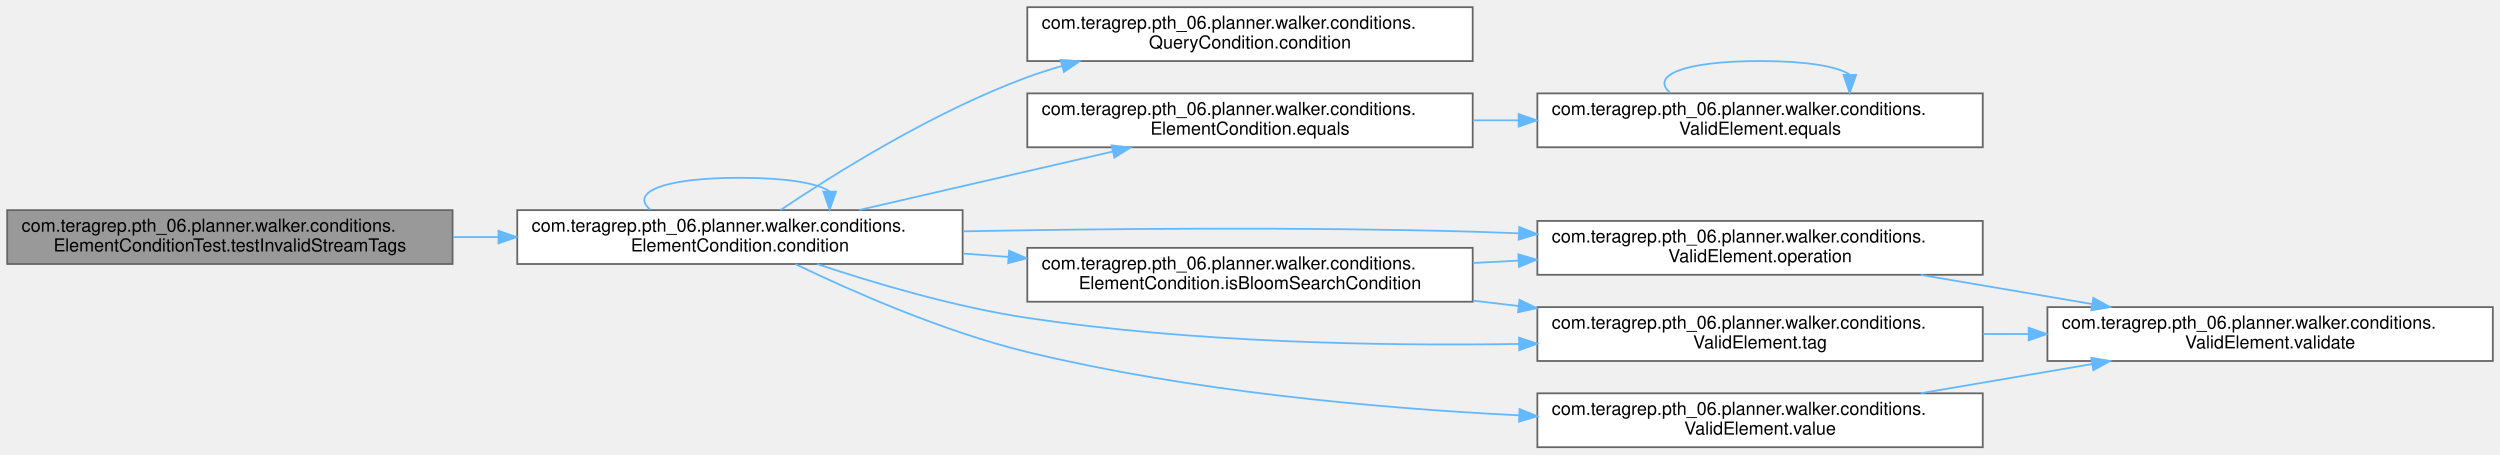
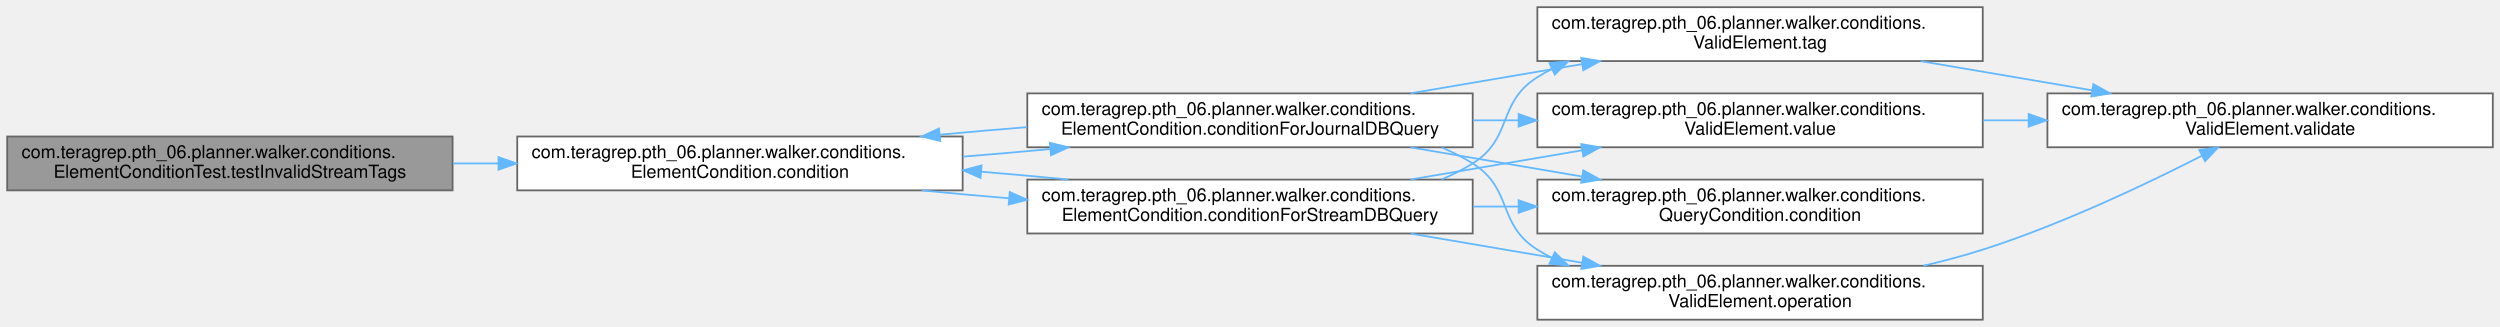
- <svg xmlns="http://www.w3.org/2000/svg" xmlns:xlink="http://www.w3.org/1999/xlink" width="1392pt" height="253pt" viewBox="0.00 0.00 1392.00 253.00">
-   <g id="graph0" class="graph" transform="scale(1 1) rotate(0) translate(4 249)">
+ <svg xmlns="http://www.w3.org/2000/svg" xmlns:xlink="http://www.w3.org/1999/xlink" width="1392pt" height="182pt" viewBox="0.00 0.00 1392.00 182.00">
+   <g id="graph0" class="graph" transform="scale(1 1) rotate(0) translate(4 178)">
    <g id="Node000001" class="node">
      <g id="a_Node000001">
        <a xlink:title=" ">
-           <polygon fill="#999999" stroke="#666666" points="248,-132 0,-132 0,-102 248,-102 248,-132" />
-           <text text-anchor="start" x="8" y="-120" font-family="Helvetica,sans-Serif" font-size="10.00">com.teragrep.pth_06.planner.walker.conditions.</text>
-           <text text-anchor="middle" x="124" y="-109" font-family="Helvetica,sans-Serif" font-size="10.00">ElementConditionTest.testInvalidStreamTags</text>
+           <polygon fill="#999999" stroke="#666666" points="248,-102 0,-102 0,-72 248,-72 248,-102" />
+           <text text-anchor="start" x="8" y="-90" font-family="Helvetica,sans-Serif" font-size="10.00">com.teragrep.pth_06.planner.walker.conditions.</text>
+           <text text-anchor="middle" x="124" y="-79" font-family="Helvetica,sans-Serif" font-size="10.00">ElementConditionTest.testInvalidStreamTags</text>
        </a>
      </g>
    </g>
    <g id="Node000002" class="node">
      <g id="a_Node000002">
        <a xlink:href="classcom_1_1teragrep_1_1pth__06_1_1planner_1_1walker_1_1conditions_1_1ElementCondition.html#a77e4bd928b9d9dd1e2ef3380f65e3ab7" target="_top" xlink:title=" ">
-           <polygon fill="white" stroke="#666666" points="532,-132 284,-132 284,-102 532,-102 532,-132" />
-           <text text-anchor="start" x="292" y="-120" font-family="Helvetica,sans-Serif" font-size="10.00">com.teragrep.pth_06.planner.walker.conditions.</text>
-           <text text-anchor="middle" x="408" y="-109" font-family="Helvetica,sans-Serif" font-size="10.00">ElementCondition.condition</text>
+           <polygon fill="white" stroke="#666666" points="532,-102 284,-102 284,-72 532,-72 532,-102" />
+           <text text-anchor="start" x="292" y="-90" font-family="Helvetica,sans-Serif" font-size="10.00">com.teragrep.pth_06.planner.walker.conditions.</text>
+           <text text-anchor="middle" x="408" y="-79" font-family="Helvetica,sans-Serif" font-size="10.00">ElementCondition.condition</text>
        </a>
      </g>
    </g>
    <g id="edge1_Node000001_Node000002" class="edge">
      <g id="a_edge1_Node000001_Node000002">
        <a xlink:title=" ">
-           <path fill="none" stroke="#63b8ff" d="M248.28,-117C256.6,-117 265.01,-117 273.38,-117" />
-           <polygon fill="#63b8ff" stroke="#63b8ff" points="273.57,-120.5 283.57,-117 273.57,-113.5 273.57,-120.5" />
-         </a>
-       </g>
-     </g>
-     <g id="edge2_Node000002_Node000002" class="edge">
-       <g id="a_edge2_Node000002_Node000002">
-         <a xlink:title=" ">
-           <path fill="none" stroke="#63b8ff" d="M358.08,-132.28C346.98,-141.41 363.62,-150 408,-150 434.69,-150 451.35,-146.89 457.97,-142.42" />
-           <polygon fill="#63b8ff" stroke="#63b8ff" points="461.47,-142.26 457.92,-132.28 454.47,-142.29 461.47,-142.26" />
+           <path fill="none" stroke="#63b8ff" d="M248.28,-87C256.6,-87 265.01,-87 273.38,-87" />
+           <polygon fill="#63b8ff" stroke="#63b8ff" points="273.57,-90.5 283.57,-87 273.57,-83.5 273.57,-90.5" />
        </a>
      </g>
    </g>
    <g id="Node000003" class="node">
      <g id="a_Node000003">
-         <a xlink:href="interfacecom_1_1teragrep_1_1pth__06_1_1planner_1_1walker_1_1conditions_1_1QueryCondition.html#aac40ccff3997039d273d50bd5ca122c0" target="_top" xlink:title=" ">
-           <polygon fill="white" stroke="#666666" points="816,-245 568,-245 568,-215 816,-215 816,-245" />
-           <text text-anchor="start" x="576" y="-233" font-family="Helvetica,sans-Serif" font-size="10.00">com.teragrep.pth_06.planner.walker.conditions.</text>
-           <text text-anchor="middle" x="692" y="-222" font-family="Helvetica,sans-Serif" font-size="10.00">QueryCondition.condition</text>
-         </a>
-       </g>
-     </g>
-     <g id="edge3_Node000002_Node000003" class="edge">
-       <g id="a_edge3_Node000002_Node000003">
-         <a xlink:title=" ">
-           <path fill="none" stroke="#63b8ff" d="M430.56,-132.03C460.18,-151.95 515.73,-186.83 568,-206 574.24,-208.29 580.75,-210.38 587.37,-212.27" />
-           <polygon fill="#63b8ff" stroke="#63b8ff" points="586.56,-215.68 597.13,-214.92 588.39,-208.92 586.56,-215.68" />
+         <a xlink:href="classcom_1_1teragrep_1_1pth__06_1_1planner_1_1walker_1_1conditions_1_1ElementCondition.html#ad598b3368f8fca059dfc07a49d352f31" target="_top" xlink:title=" ">
+           <polygon fill="white" stroke="#666666" points="816,-126 568,-126 568,-96 816,-96 816,-126" />
+           <text text-anchor="start" x="576" y="-114" font-family="Helvetica,sans-Serif" font-size="10.00">com.teragrep.pth_06.planner.walker.conditions.</text>
+           <text text-anchor="middle" x="692" y="-103" font-family="Helvetica,sans-Serif" font-size="10.00">ElementCondition.conditionForJournalDBQuery</text>
+         </a>
+       </g>
+     </g>
+     <g id="edge2_Node000002_Node000003" class="edge">
+       <g id="a_edge2_Node000002_Node000003">
+         <a xlink:title=" ">
+           <path fill="none" stroke="#63b8ff" d="M532.28,-90.79C548.33,-92.07 564.69,-93.49 580.51,-94.99" />
+           <polygon fill="#63b8ff" stroke="#63b8ff" points="580.53,-98.51 590.82,-95.98 581.2,-91.54 580.53,-98.51" />
+         </a>
+       </g>
+     </g>
+     <g id="Node000009" class="node">
+       <g id="a_Node000009">
+         <a xlink:href="classcom_1_1teragrep_1_1pth__06_1_1planner_1_1walker_1_1conditions_1_1ElementCondition.html#ad1faef74318cb350165bbeafd562ecde" target="_top" xlink:title=" ">
+           <polygon fill="white" stroke="#666666" points="816,-78 568,-78 568,-48 816,-48 816,-78" />
+           <text text-anchor="start" x="576" y="-66" font-family="Helvetica,sans-Serif" font-size="10.00">com.teragrep.pth_06.planner.walker.conditions.</text>
+           <text text-anchor="middle" x="692" y="-55" font-family="Helvetica,sans-Serif" font-size="10.00">ElementCondition.conditionForStreamDBQuery</text>
+         </a>
+       </g>
+     </g>
+     <g id="edge11_Node000002_Node000009" class="edge">
+       <g id="a_edge11_Node000002_Node000009">
+         <a xlink:title=" ">
+           <path fill="none" stroke="#63b8ff" d="M509.22,-71.98C524.95,-70.44 541.42,-68.95 557.76,-67.6" />
+           <polygon fill="#63b8ff" stroke="#63b8ff" points="558.22,-71.07 567.9,-66.78 557.65,-64.1 558.22,-71.07" />
+         </a>
+       </g>
+     </g>
+     <g id="edge3_Node000003_Node000002" class="edge">
+       <g id="a_edge3_Node000003_Node000002">
+         <a xlink:title=" ">
+           <path fill="none" stroke="#63b8ff" d="M567.9,-107.22C551.82,-105.94 535.41,-104.52 519.55,-103.02" />
+           <polygon fill="#63b8ff" stroke="#63b8ff" points="519.51,-99.5 509.22,-102.02 518.84,-106.46 519.51,-99.5" />
        </a>
      </g>
    </g>
    <g id="Node000004" class="node">
      <g id="a_Node000004">
-         <a xlink:href="classcom_1_1teragrep_1_1pth__06_1_1planner_1_1walker_1_1conditions_1_1ElementCondition.html#af0985b4b7e16956dfcb2fed869fbd0b9" target="_top" xlink:title=" ">
-           <polygon fill="white" stroke="#666666" points="816,-197 568,-197 568,-167 816,-167 816,-197" />
-           <text text-anchor="start" x="576" y="-185" font-family="Helvetica,sans-Serif" font-size="10.00">com.teragrep.pth_06.planner.walker.conditions.</text>
-           <text text-anchor="middle" x="692" y="-174" font-family="Helvetica,sans-Serif" font-size="10.00">ElementCondition.equals</text>
-         </a>
-       </g>
-     </g>
-     <g id="edge4_Node000002_Node000004" class="edge">
-       <g id="a_edge4_Node000002_Node000004">
-         <a xlink:title=" ">
-           <path fill="none" stroke="#63b8ff" d="M474.41,-132.08C516.61,-141.8 571.64,-154.49 615.67,-164.64" />
-           <polygon fill="#63b8ff" stroke="#63b8ff" points="614.93,-168.06 625.46,-166.89 616.5,-161.24 614.93,-168.06" />
+         <a xlink:href="interfacecom_1_1teragrep_1_1pth__06_1_1planner_1_1walker_1_1conditions_1_1QueryCondition.html#aac40ccff3997039d273d50bd5ca122c0" target="_top" xlink:title=" ">
+           <polygon fill="white" stroke="#666666" points="1100,-78 852,-78 852,-48 1100,-48 1100,-78" />
+           <text text-anchor="start" x="860" y="-66" font-family="Helvetica,sans-Serif" font-size="10.00">com.teragrep.pth_06.planner.walker.conditions.</text>
+           <text text-anchor="middle" x="976" y="-55" font-family="Helvetica,sans-Serif" font-size="10.00">QueryCondition.condition</text>
+         </a>
+       </g>
+     </g>
+     <g id="edge4_Node000003_Node000004" class="edge">
+       <g id="a_edge4_Node000003_Node000004">
+         <a xlink:title=" ">
+           <path fill="none" stroke="#63b8ff" d="M781.45,-95.94C811.77,-90.78 845.87,-84.98 876.9,-79.7" />
+           <polygon fill="#63b8ff" stroke="#63b8ff" points="877.59,-83.13 886.86,-78 876.42,-76.23 877.59,-83.13" />
+         </a>
+       </g>
+     </g>
+     <g id="Node000005" class="node">
+       <g id="a_Node000005">
+         <a xlink:href="classcom_1_1teragrep_1_1pth__06_1_1planner_1_1walker_1_1conditions_1_1ValidElement.html#a7a4670f256d613e6433c461cf275ae5c" target="_top" xlink:title=" ">
+           <polygon fill="white" stroke="#666666" points="1100,-30 852,-30 852,0 1100,0 1100,-30" />
+           <text text-anchor="start" x="860" y="-18" font-family="Helvetica,sans-Serif" font-size="10.00">com.teragrep.pth_06.planner.walker.conditions.</text>
+           <text text-anchor="middle" x="976" y="-7" font-family="Helvetica,sans-Serif" font-size="10.00">ValidElement.operation</text>
+         </a>
+       </g>
+     </g>
+     <g id="edge5_Node000003_Node000005" class="edge">
+       <g id="a_edge5_Node000003_Node000005">
+         <a xlink:title=" ">
+           <path fill="none" stroke="#63b8ff" d="M798.71,-95.89C804.74,-93.35 810.56,-90.41 816,-87 838.59,-72.84 829.41,-53.16 852,-39 854.63,-37.35 857.36,-35.81 860.15,-34.37" />
+           <polygon fill="#63b8ff" stroke="#63b8ff" points="861.71,-37.5 869.29,-30.11 858.75,-31.16 861.71,-37.5" />
+         </a>
+       </g>
+     </g>
+     <g id="Node000007" class="node">
+       <g id="a_Node000007">
+         <a xlink:href="classcom_1_1teragrep_1_1pth__06_1_1planner_1_1walker_1_1conditions_1_1ValidElement.html#a5f5d7e1e5a7d4596f0df0c86657fa310" target="_top" xlink:title=" ">
+           <polygon fill="white" stroke="#666666" points="1100,-174 852,-174 852,-144 1100,-144 1100,-174" />
+           <text text-anchor="start" x="860" y="-162" font-family="Helvetica,sans-Serif" font-size="10.00">com.teragrep.pth_06.planner.walker.conditions.</text>
+           <text text-anchor="middle" x="976" y="-151" font-family="Helvetica,sans-Serif" font-size="10.00">ValidElement.tag</text>
+         </a>
+       </g>
+     </g>
+     <g id="edge7_Node000003_Node000007" class="edge">
+       <g id="a_edge7_Node000003_Node000007">
+         <a xlink:title=" ">
+           <path fill="none" stroke="#63b8ff" d="M781.45,-126.06C811.77,-131.22 845.87,-137.02 876.9,-142.3" />
+           <polygon fill="#63b8ff" stroke="#63b8ff" points="876.42,-145.77 886.86,-144 877.59,-138.87 876.42,-145.77" />
+         </a>
+       </g>
+     </g>
+     <g id="Node000008" class="node">
+       <g id="a_Node000008">
+         <a xlink:href="classcom_1_1teragrep_1_1pth__06_1_1planner_1_1walker_1_1conditions_1_1ValidElement.html#ac0ea2df270c90db9d9cc284d8f56222d" target="_top" xlink:title=" ">
+           <polygon fill="white" stroke="#666666" points="1100,-126 852,-126 852,-96 1100,-96 1100,-126" />
+           <text text-anchor="start" x="860" y="-114" font-family="Helvetica,sans-Serif" font-size="10.00">com.teragrep.pth_06.planner.walker.conditions.</text>
+           <text text-anchor="middle" x="976" y="-103" font-family="Helvetica,sans-Serif" font-size="10.00">ValidElement.value</text>
+         </a>
+       </g>
+     </g>
+     <g id="edge9_Node000003_Node000008" class="edge">
+       <g id="a_edge9_Node000003_Node000008">
+         <a xlink:title=" ">
+           <path fill="none" stroke="#63b8ff" d="M816.28,-111C824.6,-111 833.01,-111 841.38,-111" />
+           <polygon fill="#63b8ff" stroke="#63b8ff" points="841.57,-114.5 851.57,-111 841.57,-107.5 841.57,-114.5" />
        </a>
      </g>
    </g>
    <g id="Node000006" class="node">
      <g id="a_Node000006">
-         <a xlink:href="classcom_1_1teragrep_1_1pth__06_1_1planner_1_1walker_1_1conditions_1_1ElementCondition.html#af340b59529954bf83536432d3512af34" target="_top" xlink:title=" ">
-           <polygon fill="white" stroke="#666666" points="816,-111 568,-111 568,-81 816,-81 816,-111" />
-           <text text-anchor="start" x="576" y="-99" font-family="Helvetica,sans-Serif" font-size="10.00">com.teragrep.pth_06.planner.walker.conditions.</text>
-           <text text-anchor="middle" x="692" y="-88" font-family="Helvetica,sans-Serif" font-size="10.00">ElementCondition.isBloomSearchCondition</text>
-         </a>
-       </g>
-     </g>
-     <g id="edge7_Node000002_Node000006" class="edge">
-       <g id="a_edge7_Node000002_Node000006">
-         <a xlink:title=" ">
-           <path fill="none" stroke="#63b8ff" d="M532.28,-107.82C540.6,-107.2 549.01,-106.57 557.38,-105.95" />
-           <polygon fill="#63b8ff" stroke="#63b8ff" points="557.86,-109.42 567.57,-105.19 557.34,-102.44 557.86,-109.42" />
-         </a>
-       </g>
-     </g>
-     <g id="Node000007" class="node">
-       <g id="a_Node000007">
-         <a xlink:href="classcom_1_1teragrep_1_1pth__06_1_1planner_1_1walker_1_1conditions_1_1ValidElement.html#a7a4670f256d613e6433c461cf275ae5c" target="_top" xlink:title=" ">
-           <polygon fill="white" stroke="#666666" points="1100,-126 852,-126 852,-96 1100,-96 1100,-126" />
-           <text text-anchor="start" x="860" y="-114" font-family="Helvetica,sans-Serif" font-size="10.00">com.teragrep.pth_06.planner.walker.conditions.</text>
-           <text text-anchor="middle" x="976" y="-103" font-family="Helvetica,sans-Serif" font-size="10.00">ValidElement.operation</text>
-         </a>
-       </g>
-     </g>
-     <g id="edge12_Node000002_Node000007" class="edge">
-       <g id="a_edge12_Node000002_Node000007">
-         <a xlink:title=" ">
-           <path fill="none" stroke="#63b8ff" d="M532.36,-120.19C613.08,-121.72 720.82,-122.69 816,-120 824.34,-119.76 832.93,-119.46 841.59,-119.1" />
-           <polygon fill="#63b8ff" stroke="#63b8ff" points="841.93,-122.59 851.77,-118.66 841.63,-115.6 841.93,-122.59" />
-         </a>
-       </g>
-     </g>
-     <g id="Node000009" class="node">
-       <g id="a_Node000009">
-         <a xlink:href="classcom_1_1teragrep_1_1pth__06_1_1planner_1_1walker_1_1conditions_1_1ValidElement.html#a5f5d7e1e5a7d4596f0df0c86657fa310" target="_top" xlink:title=" ">
-           <polygon fill="white" stroke="#666666" points="1100,-78 852,-78 852,-48 1100,-48 1100,-78" />
-           <text text-anchor="start" x="860" y="-66" font-family="Helvetica,sans-Serif" font-size="10.00">com.teragrep.pth_06.planner.walker.conditions.</text>
-           <text text-anchor="middle" x="976" y="-55" font-family="Helvetica,sans-Serif" font-size="10.00">ValidElement.tag</text>
-         </a>
-       </g>
-     </g>
-     <g id="edge13_Node000002_Node000009" class="edge">
-       <g id="a_edge13_Node000002_Node000009">
-         <a xlink:title=" ">
-           <path fill="none" stroke="#63b8ff" d="M450.88,-102C482.57,-91.42 527.43,-78.09 568,-72 658.65,-58.4 761.92,-56.27 841.75,-57.48" />
-           <polygon fill="#63b8ff" stroke="#63b8ff" points="841.81,-60.98 851.87,-57.65 841.93,-53.98 841.81,-60.98" />
-         </a>
-       </g>
-     </g>
-     <g id="Node000010" class="node">
-       <g id="a_Node000010">
-         <a xlink:href="classcom_1_1teragrep_1_1pth__06_1_1planner_1_1walker_1_1conditions_1_1ValidElement.html#ac0ea2df270c90db9d9cc284d8f56222d" target="_top" xlink:title=" ">
-           <polygon fill="white" stroke="#666666" points="1100,-30 852,-30 852,0 1100,0 1100,-30" />
-           <text text-anchor="start" x="860" y="-18" font-family="Helvetica,sans-Serif" font-size="10.00">com.teragrep.pth_06.planner.walker.conditions.</text>
-           <text text-anchor="middle" x="976" y="-7" font-family="Helvetica,sans-Serif" font-size="10.00">ValidElement.value</text>
-         </a>
-       </g>
-     </g>
-     <g id="edge14_Node000002_Node000010" class="edge">
-       <g id="a_edge14_Node000002_Node000010">
-         <a xlink:title=" ">
-           <path fill="none" stroke="#63b8ff" d="M438.91,-101.91C470.24,-86.83 521.3,-64.32 568,-53 657.78,-31.23 761.5,-21.77 841.77,-17.74" />
-           <polygon fill="#63b8ff" stroke="#63b8ff" points="842.11,-21.23 851.93,-17.25 841.78,-14.23 842.11,-21.23" />
-         </a>
-       </g>
-     </g>
-     <g id="Node000005" class="node">
-       <g id="a_Node000005">
-         <a xlink:href="classcom_1_1teragrep_1_1pth__06_1_1planner_1_1walker_1_1conditions_1_1ValidElement.html#a0e51edc7515990155bc9a915cd687eff" target="_top" xlink:title=" ">
-           <polygon fill="white" stroke="#666666" points="1100,-197 852,-197 852,-167 1100,-167 1100,-197" />
-           <text text-anchor="start" x="860" y="-185" font-family="Helvetica,sans-Serif" font-size="10.00">com.teragrep.pth_06.planner.walker.conditions.</text>
-           <text text-anchor="middle" x="976" y="-174" font-family="Helvetica,sans-Serif" font-size="10.00">ValidElement.equals</text>
-         </a>
-       </g>
-     </g>
-     <g id="edge5_Node000004_Node000005" class="edge">
-       <g id="a_edge5_Node000004_Node000005">
-         <a xlink:title=" ">
-           <path fill="none" stroke="#63b8ff" d="M816.28,-182C824.6,-182 833.01,-182 841.38,-182" />
-           <polygon fill="#63b8ff" stroke="#63b8ff" points="841.57,-185.5 851.57,-182 841.57,-178.5 841.57,-185.5" />
-         </a>
-       </g>
-     </g>
-     <g id="edge6_Node000005_Node000005" class="edge">
-       <g id="a_edge6_Node000005_Node000005">
-         <a xlink:title=" ">
-           <path fill="none" stroke="#63b8ff" d="M926.08,-197.28C914.98,-206.41 931.62,-215 976,-215 1002.69,-215 1019.35,-211.89 1025.97,-207.42" />
-           <polygon fill="#63b8ff" stroke="#63b8ff" points="1029.47,-207.26 1025.92,-197.28 1022.47,-207.29 1029.47,-207.26" />
-         </a>
-       </g>
-     </g>
-     <g id="edge8_Node000006_Node000007" class="edge">
-       <g id="a_edge8_Node000006_Node000007">
-         <a xlink:title=" ">
-           <path fill="none" stroke="#63b8ff" d="M816.28,-102.56C824.6,-103 833.01,-103.45 841.38,-103.89" />
-           <polygon fill="#63b8ff" stroke="#63b8ff" points="841.4,-107.4 851.57,-104.43 841.77,-100.41 841.4,-107.4" />
-         </a>
-       </g>
-     </g>
-     <g id="edge10_Node000006_Node000009" class="edge">
-       <g id="a_edge10_Node000006_Node000009">
-         <a xlink:title=" ">
-           <path fill="none" stroke="#63b8ff" d="M816.28,-81.57C824.6,-80.6 833.01,-79.62 841.38,-78.64" />
-           <polygon fill="#63b8ff" stroke="#63b8ff" points="842.05,-82.08 851.57,-77.44 841.23,-75.13 842.05,-82.08" />
-         </a>
-       </g>
-     </g>
-     <g id="Node000008" class="node">
-       <g id="a_Node000008">
        <a xlink:href="classcom_1_1teragrep_1_1pth__06_1_1planner_1_1walker_1_1conditions_1_1ValidElement.html#a5b8694849043fd75636eea63a160b5b1" target="_top" xlink:title=" ">
-           <polygon fill="white" stroke="#666666" points="1384,-78 1136,-78 1136,-48 1384,-48 1384,-78" />
-           <text text-anchor="start" x="1144" y="-66" font-family="Helvetica,sans-Serif" font-size="10.00">com.teragrep.pth_06.planner.walker.conditions.</text>
-           <text text-anchor="middle" x="1260" y="-55" font-family="Helvetica,sans-Serif" font-size="10.00">ValidElement.validate</text>
-         </a>
-       </g>
-     </g>
-     <g id="edge9_Node000007_Node000008" class="edge">
-       <g id="a_edge9_Node000007_Node000008">
-         <a xlink:title=" ">
-           <path fill="none" stroke="#63b8ff" d="M1065.45,-95.94C1095.77,-90.78 1129.87,-84.98 1160.9,-79.7" />
-           <polygon fill="#63b8ff" stroke="#63b8ff" points="1161.59,-83.13 1170.86,-78 1160.42,-76.23 1161.59,-83.13" />
-         </a>
-       </g>
-     </g>
-     <g id="edge11_Node000009_Node000008" class="edge">
-       <g id="a_edge11_Node000009_Node000008">
-         <a xlink:title=" ">
-           <path fill="none" stroke="#63b8ff" d="M1100.28,-63C1108.6,-63 1117.01,-63 1125.38,-63" />
-           <polygon fill="#63b8ff" stroke="#63b8ff" points="1125.57,-66.5 1135.57,-63 1125.57,-59.5 1125.57,-66.5" />
-         </a>
-       </g>
-     </g>
-     <g id="edge15_Node000010_Node000008" class="edge">
-       <g id="a_edge15_Node000010_Node000008">
-         <a xlink:title=" ">
-           <path fill="none" stroke="#63b8ff" d="M1065.45,-30.06C1095.77,-35.22 1129.87,-41.02 1160.9,-46.3" />
-           <polygon fill="#63b8ff" stroke="#63b8ff" points="1160.42,-49.77 1170.86,-48 1161.59,-42.87 1160.42,-49.77" />
+           <polygon fill="white" stroke="#666666" points="1384,-126 1136,-126 1136,-96 1384,-96 1384,-126" />
+           <text text-anchor="start" x="1144" y="-114" font-family="Helvetica,sans-Serif" font-size="10.00">com.teragrep.pth_06.planner.walker.conditions.</text>
+           <text text-anchor="middle" x="1260" y="-103" font-family="Helvetica,sans-Serif" font-size="10.00">ValidElement.validate</text>
+         </a>
+       </g>
+     </g>
+     <g id="edge6_Node000005_Node000006" class="edge">
+       <g id="a_edge6_Node000005_Node000006">
+         <a xlink:title=" ">
+           <path fill="none" stroke="#63b8ff" d="M1066.96,-30.03C1078.19,-32.64 1089.43,-35.63 1100,-39 1143.35,-52.84 1190.56,-75.22 1222.18,-91.36" />
+           <polygon fill="#63b8ff" stroke="#63b8ff" points="1220.57,-94.47 1231.07,-95.94 1223.78,-88.24 1220.57,-94.47" />
+         </a>
+       </g>
+     </g>
+     <g id="edge8_Node000007_Node000006" class="edge">
+       <g id="a_edge8_Node000007_Node000006">
+         <a xlink:title=" ">
+           <path fill="none" stroke="#63b8ff" d="M1065.45,-143.94C1095.77,-138.78 1129.87,-132.98 1160.9,-127.7" />
+           <polygon fill="#63b8ff" stroke="#63b8ff" points="1161.59,-131.13 1170.86,-126 1160.42,-124.23 1161.59,-131.13" />
+         </a>
+       </g>
+     </g>
+     <g id="edge10_Node000008_Node000006" class="edge">
+       <g id="a_edge10_Node000008_Node000006">
+         <a xlink:title=" ">
+           <path fill="none" stroke="#63b8ff" d="M1100.28,-111C1108.6,-111 1117.01,-111 1125.38,-111" />
+           <polygon fill="#63b8ff" stroke="#63b8ff" points="1125.57,-114.5 1135.57,-111 1125.57,-107.5 1125.57,-114.5" />
+         </a>
+       </g>
+     </g>
+     <g id="edge12_Node000009_Node000002" class="edge">
+       <g id="a_edge12_Node000009_Node000002">
+         <a xlink:title=" ">
+           <path fill="none" stroke="#63b8ff" d="M590.82,-78.02C575.13,-79.56 558.69,-81.04 542.4,-82.39" />
+           <polygon fill="#63b8ff" stroke="#63b8ff" points="541.96,-78.91 532.28,-83.21 542.53,-85.89 541.96,-78.91" />
+         </a>
+       </g>
+     </g>
+     <g id="edge13_Node000009_Node000004" class="edge">
+       <g id="a_edge13_Node000009_Node000004">
+         <a xlink:title=" ">
+           <path fill="none" stroke="#63b8ff" d="M816.28,-63C824.6,-63 833.01,-63 841.38,-63" />
+           <polygon fill="#63b8ff" stroke="#63b8ff" points="841.57,-66.5 851.57,-63 841.57,-59.5 841.57,-66.5" />
+         </a>
+       </g>
+     </g>
+     <g id="edge14_Node000009_Node000005" class="edge">
+       <g id="a_edge14_Node000009_Node000005">
+         <a xlink:title=" ">
+           <path fill="none" stroke="#63b8ff" d="M781.45,-47.94C811.77,-42.78 845.87,-36.98 876.9,-31.7" />
+           <polygon fill="#63b8ff" stroke="#63b8ff" points="877.59,-35.13 886.86,-30 876.42,-28.23 877.59,-35.13" />
+         </a>
+       </g>
+     </g>
+     <g id="edge15_Node000009_Node000007" class="edge">
+       <g id="a_edge15_Node000009_Node000007">
+         <a xlink:title=" ">
+           <path fill="none" stroke="#63b8ff" d="M798.71,-78.11C804.74,-80.65 810.56,-83.59 816,-87 838.59,-101.16 829.41,-120.84 852,-135 854.63,-136.65 857.36,-138.19 860.15,-139.63" />
+           <polygon fill="#63b8ff" stroke="#63b8ff" points="858.75,-142.84 869.29,-143.89 861.71,-136.5 858.75,-142.84" />
+         </a>
+       </g>
+     </g>
+     <g id="edge16_Node000009_Node000008" class="edge">
+       <g id="a_edge16_Node000009_Node000008">
+         <a xlink:title=" ">
+           <path fill="none" stroke="#63b8ff" d="M781.45,-78.06C811.77,-83.22 845.87,-89.02 876.9,-94.3" />
+           <polygon fill="#63b8ff" stroke="#63b8ff" points="876.42,-97.77 886.86,-96 877.59,-90.87 876.42,-97.77" />
        </a>
      </g>
    </g>
  </g>
</svg>
